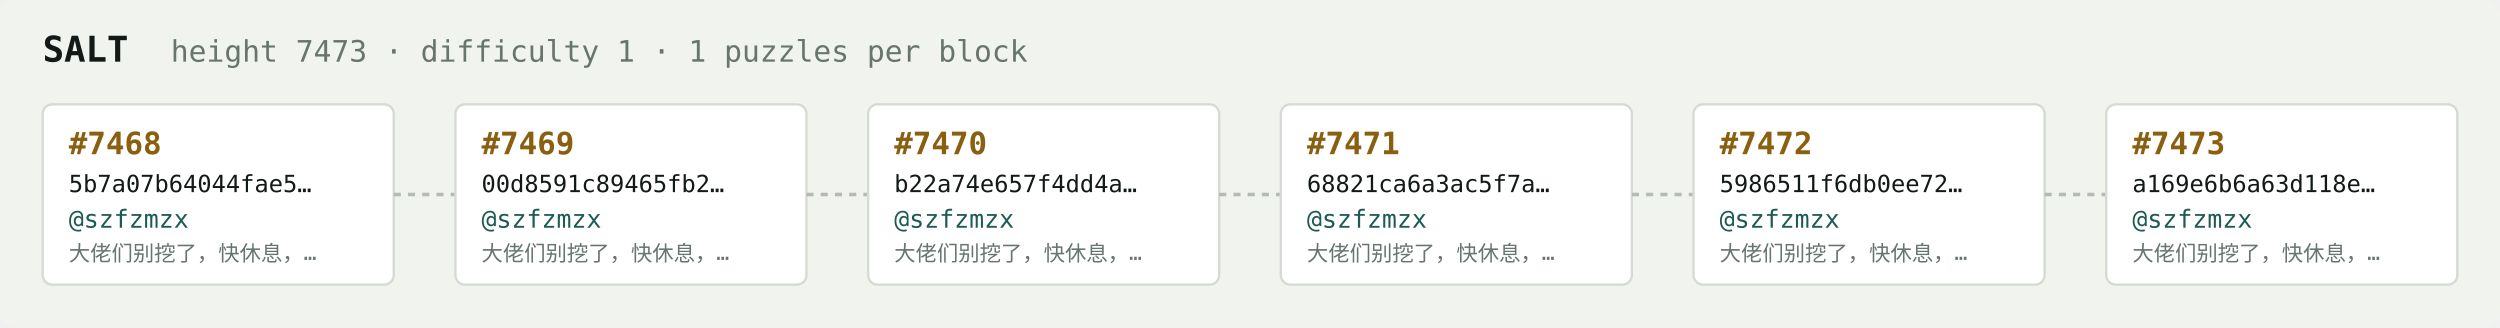
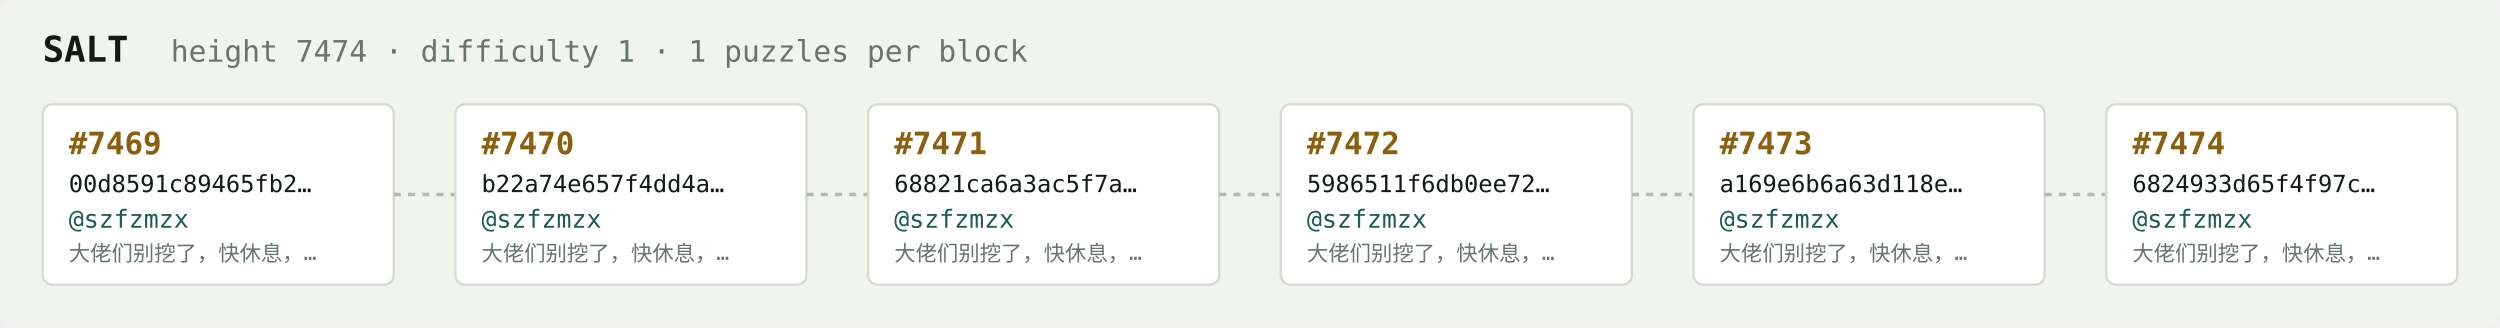
<svg xmlns="http://www.w3.org/2000/svg" width="1054" height="138" viewBox="0 0 1054 138" font-family="ui-monospace,SFMono-Regular,Menlo,monospace">
  <rect fill="#f1f3ef" width="1054" height="138" rx="6" />
  <text x="18" y="26" fill="#121916" font-size="15" font-weight="700">SALT</text>
-   <text x="72" y="26" fill="#68746e" font-size="12.5">height 7473 · difficulty 1 · 1 puzzles per block</text>
+   <text x="72" y="26" fill="#68746e" font-size="12.5">height 7474 · difficulty 1 · 1 puzzles per block</text>
  <rect x="18" y="44" width="148" height="76" rx="4" fill="#ffffff" stroke="#d5dbd2" stroke-width="1" />
-   <text x="29" y="65" fill="#8a5f10" font-size="13" font-weight="700">#7468</text>
-   <text x="29" y="81" fill="#121916" font-size="10">5b7a07b64044fae5…</text>
+   <text x="29" y="65" fill="#8a5f10" font-size="13" font-weight="700">#7469</text>
+   <text x="29" y="81" fill="#121916" font-size="10">00d8591c89465fb2…</text>
  <text x="29" y="96" fill="#1c5b52" font-size="10.5">@szfzmzx</text>
  <text x="29" y="110" fill="#68746e" font-size="9">大佬们别挖了，快休息，…</text>
  <line x1="166" y1="82.0" x2="192" y2="82.0" stroke="#b3bcb4" stroke-width="1.5" stroke-dasharray="3 3" />
  <rect x="192" y="44" width="148" height="76" rx="4" fill="#ffffff" stroke="#d5dbd2" stroke-width="1" />
-   <text x="203" y="65" fill="#8a5f10" font-size="13" font-weight="700">#7469</text>
-   <text x="203" y="81" fill="#121916" font-size="10">00d8591c89465fb2…</text>
+   <text x="203" y="65" fill="#8a5f10" font-size="13" font-weight="700">#7470</text>
+   <text x="203" y="81" fill="#121916" font-size="10">b22a74e657f4dd4a…</text>
  <text x="203" y="96" fill="#1c5b52" font-size="10.5">@szfzmzx</text>
  <text x="203" y="110" fill="#68746e" font-size="9">大佬们别挖了，快休息，…</text>
  <line x1="340" y1="82.0" x2="366" y2="82.0" stroke="#b3bcb4" stroke-width="1.5" stroke-dasharray="3 3" />
  <rect x="366" y="44" width="148" height="76" rx="4" fill="#ffffff" stroke="#d5dbd2" stroke-width="1" />
-   <text x="377" y="65" fill="#8a5f10" font-size="13" font-weight="700">#7470</text>
-   <text x="377" y="81" fill="#121916" font-size="10">b22a74e657f4dd4a…</text>
+   <text x="377" y="65" fill="#8a5f10" font-size="13" font-weight="700">#7471</text>
+   <text x="377" y="81" fill="#121916" font-size="10">68821ca6a3ac5f7a…</text>
  <text x="377" y="96" fill="#1c5b52" font-size="10.5">@szfzmzx</text>
  <text x="377" y="110" fill="#68746e" font-size="9">大佬们别挖了，快休息，…</text>
  <line x1="514" y1="82.0" x2="540" y2="82.0" stroke="#b3bcb4" stroke-width="1.5" stroke-dasharray="3 3" />
  <rect x="540" y="44" width="148" height="76" rx="4" fill="#ffffff" stroke="#d5dbd2" stroke-width="1" />
-   <text x="551" y="65" fill="#8a5f10" font-size="13" font-weight="700">#7471</text>
-   <text x="551" y="81" fill="#121916" font-size="10">68821ca6a3ac5f7a…</text>
+   <text x="551" y="65" fill="#8a5f10" font-size="13" font-weight="700">#7472</text>
+   <text x="551" y="81" fill="#121916" font-size="10">5986511f6db0ee72…</text>
  <text x="551" y="96" fill="#1c5b52" font-size="10.5">@szfzmzx</text>
  <text x="551" y="110" fill="#68746e" font-size="9">大佬们别挖了，快休息，…</text>
  <line x1="688" y1="82.0" x2="714" y2="82.0" stroke="#b3bcb4" stroke-width="1.5" stroke-dasharray="3 3" />
  <rect x="714" y="44" width="148" height="76" rx="4" fill="#ffffff" stroke="#d5dbd2" stroke-width="1" />
-   <text x="725" y="65" fill="#8a5f10" font-size="13" font-weight="700">#7472</text>
-   <text x="725" y="81" fill="#121916" font-size="10">5986511f6db0ee72…</text>
+   <text x="725" y="65" fill="#8a5f10" font-size="13" font-weight="700">#7473</text>
+   <text x="725" y="81" fill="#121916" font-size="10">a169e6b6a63d118e…</text>
  <text x="725" y="96" fill="#1c5b52" font-size="10.5">@szfzmzx</text>
  <text x="725" y="110" fill="#68746e" font-size="9">大佬们别挖了，快休息，…</text>
  <line x1="862" y1="82.0" x2="888" y2="82.0" stroke="#b3bcb4" stroke-width="1.5" stroke-dasharray="3 3" />
  <rect x="888" y="44" width="148" height="76" rx="4" fill="#ffffff" stroke="#d5dbd2" stroke-width="1" />
-   <text x="899" y="65" fill="#8a5f10" font-size="13" font-weight="700">#7473</text>
-   <text x="899" y="81" fill="#121916" font-size="10">a169e6b6a63d118e…</text>
+   <text x="899" y="65" fill="#8a5f10" font-size="13" font-weight="700">#7474</text>
+   <text x="899" y="81" fill="#121916" font-size="10">6824933d65f4f97c…</text>
  <text x="899" y="96" fill="#1c5b52" font-size="10.5">@szfzmzx</text>
  <text x="899" y="110" fill="#68746e" font-size="9">大佬们别挖了，快休息，…</text>
</svg>
